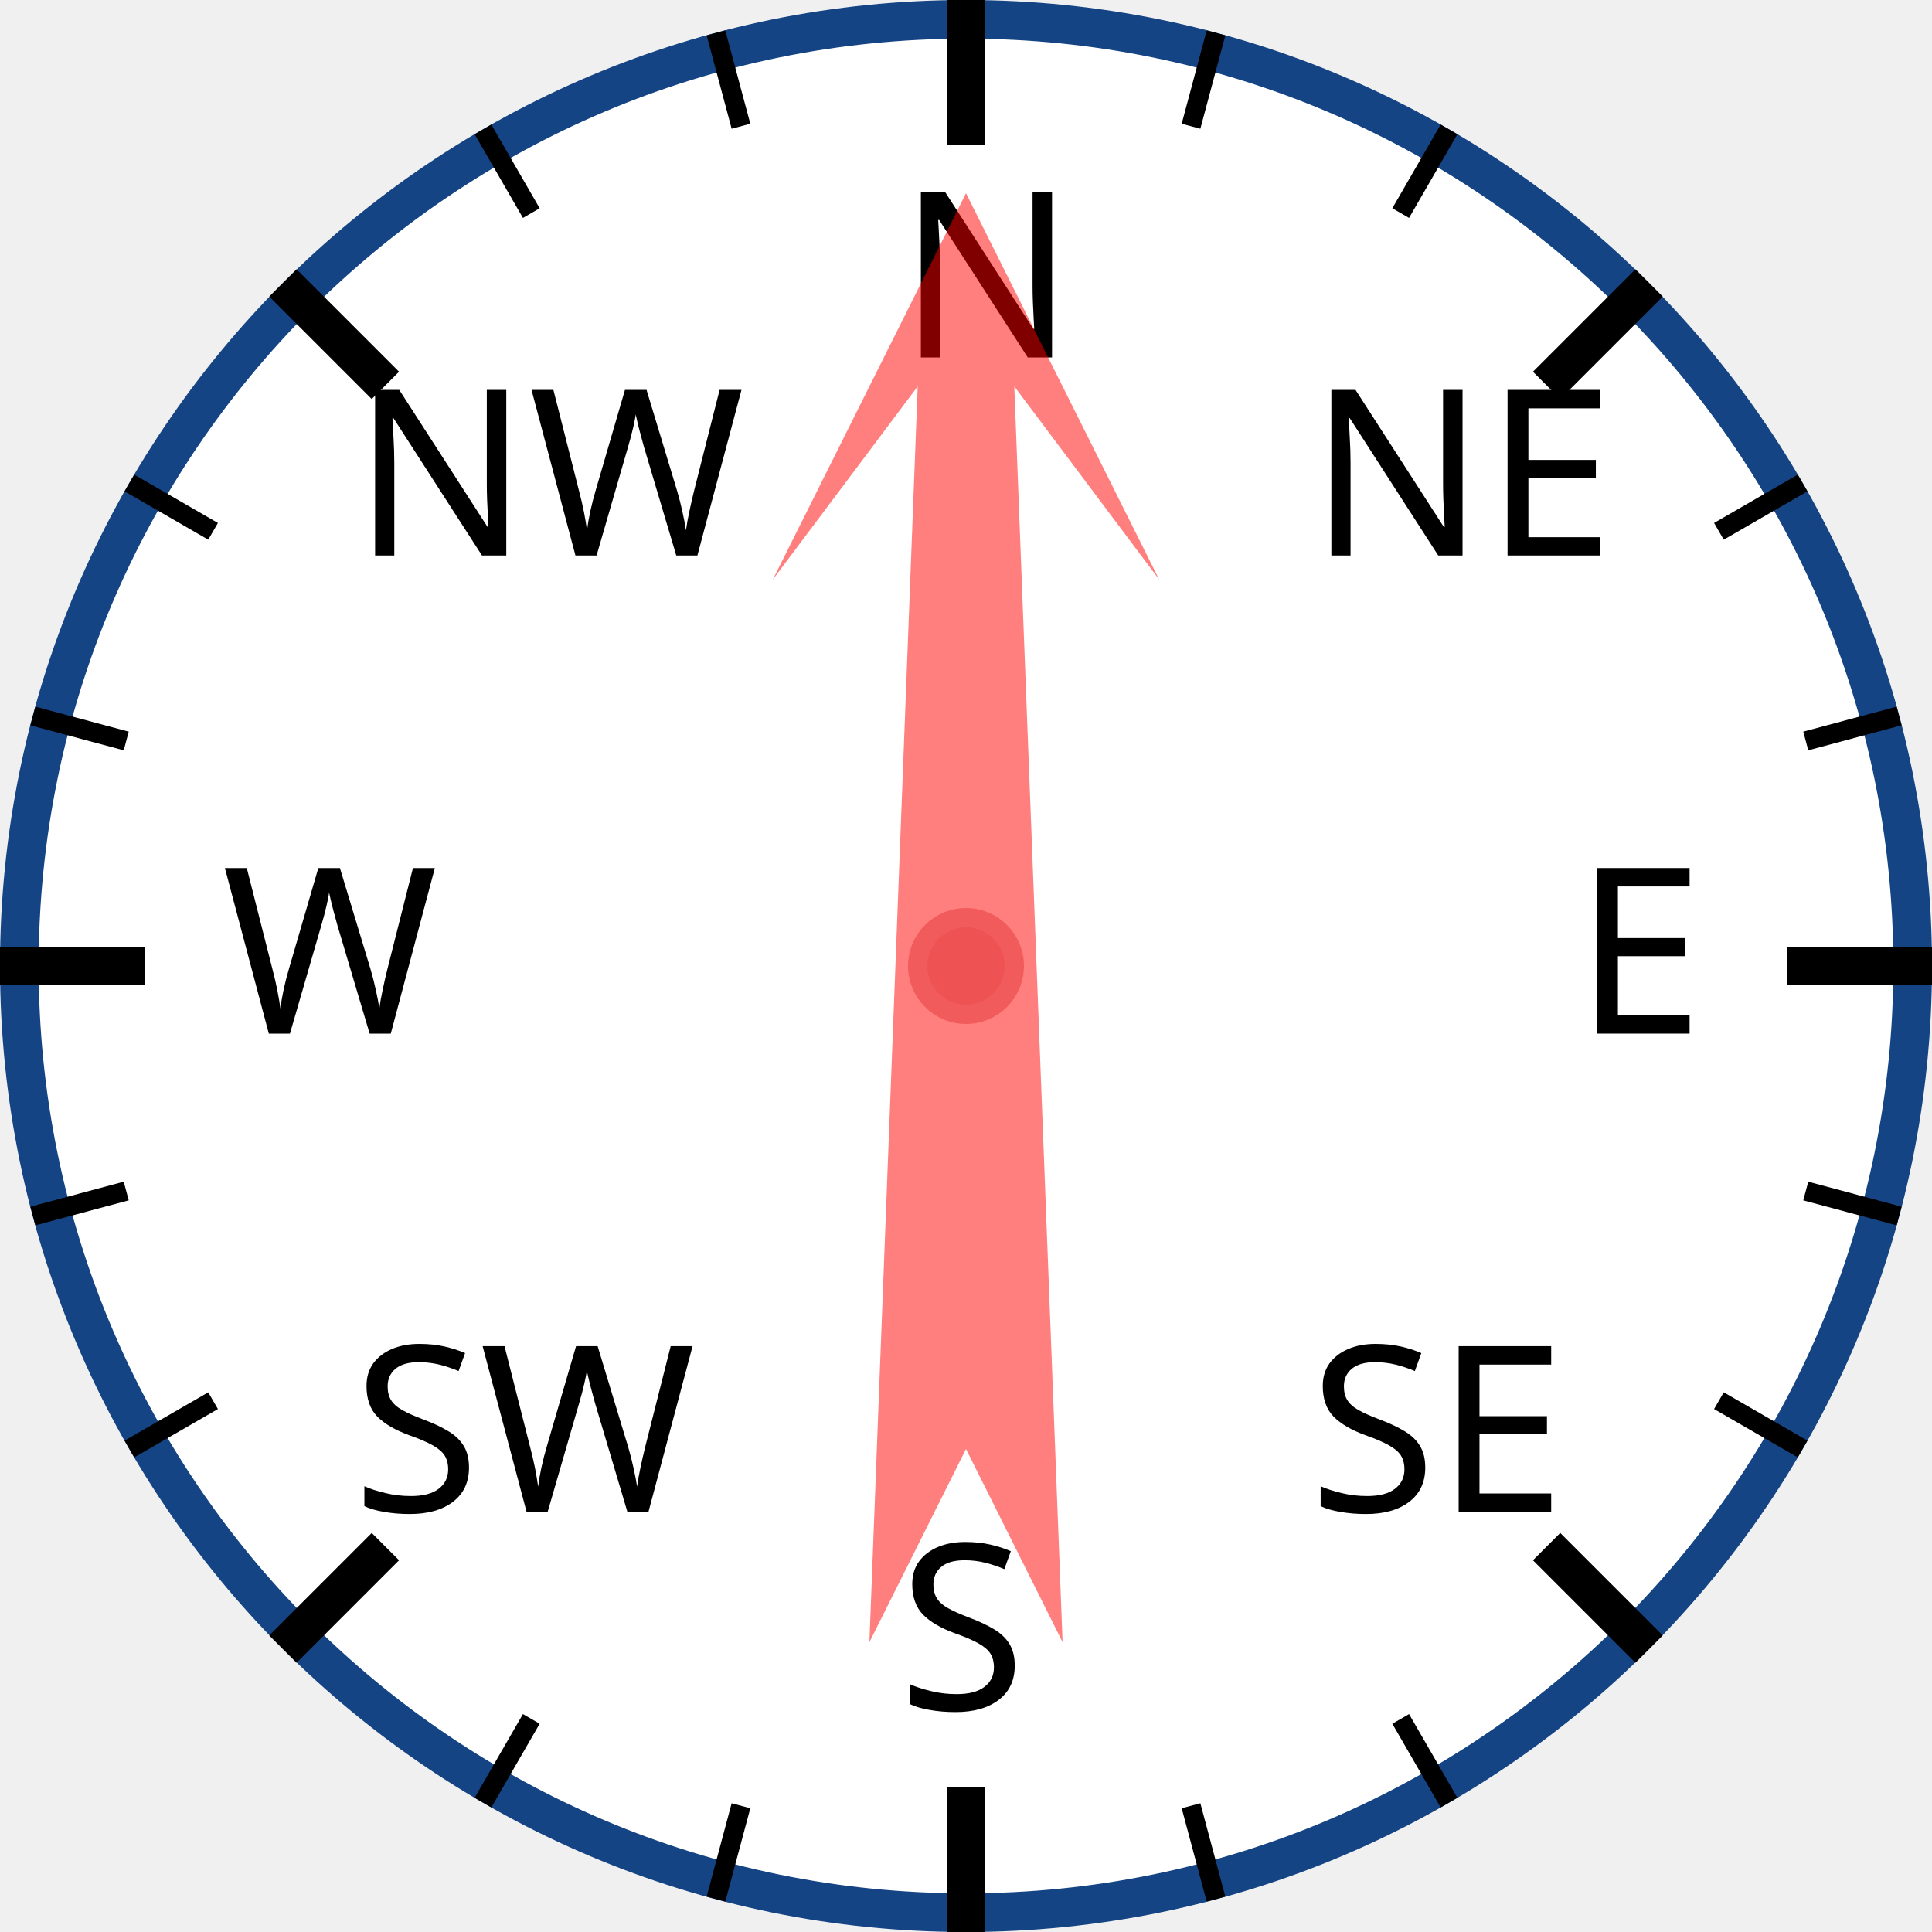
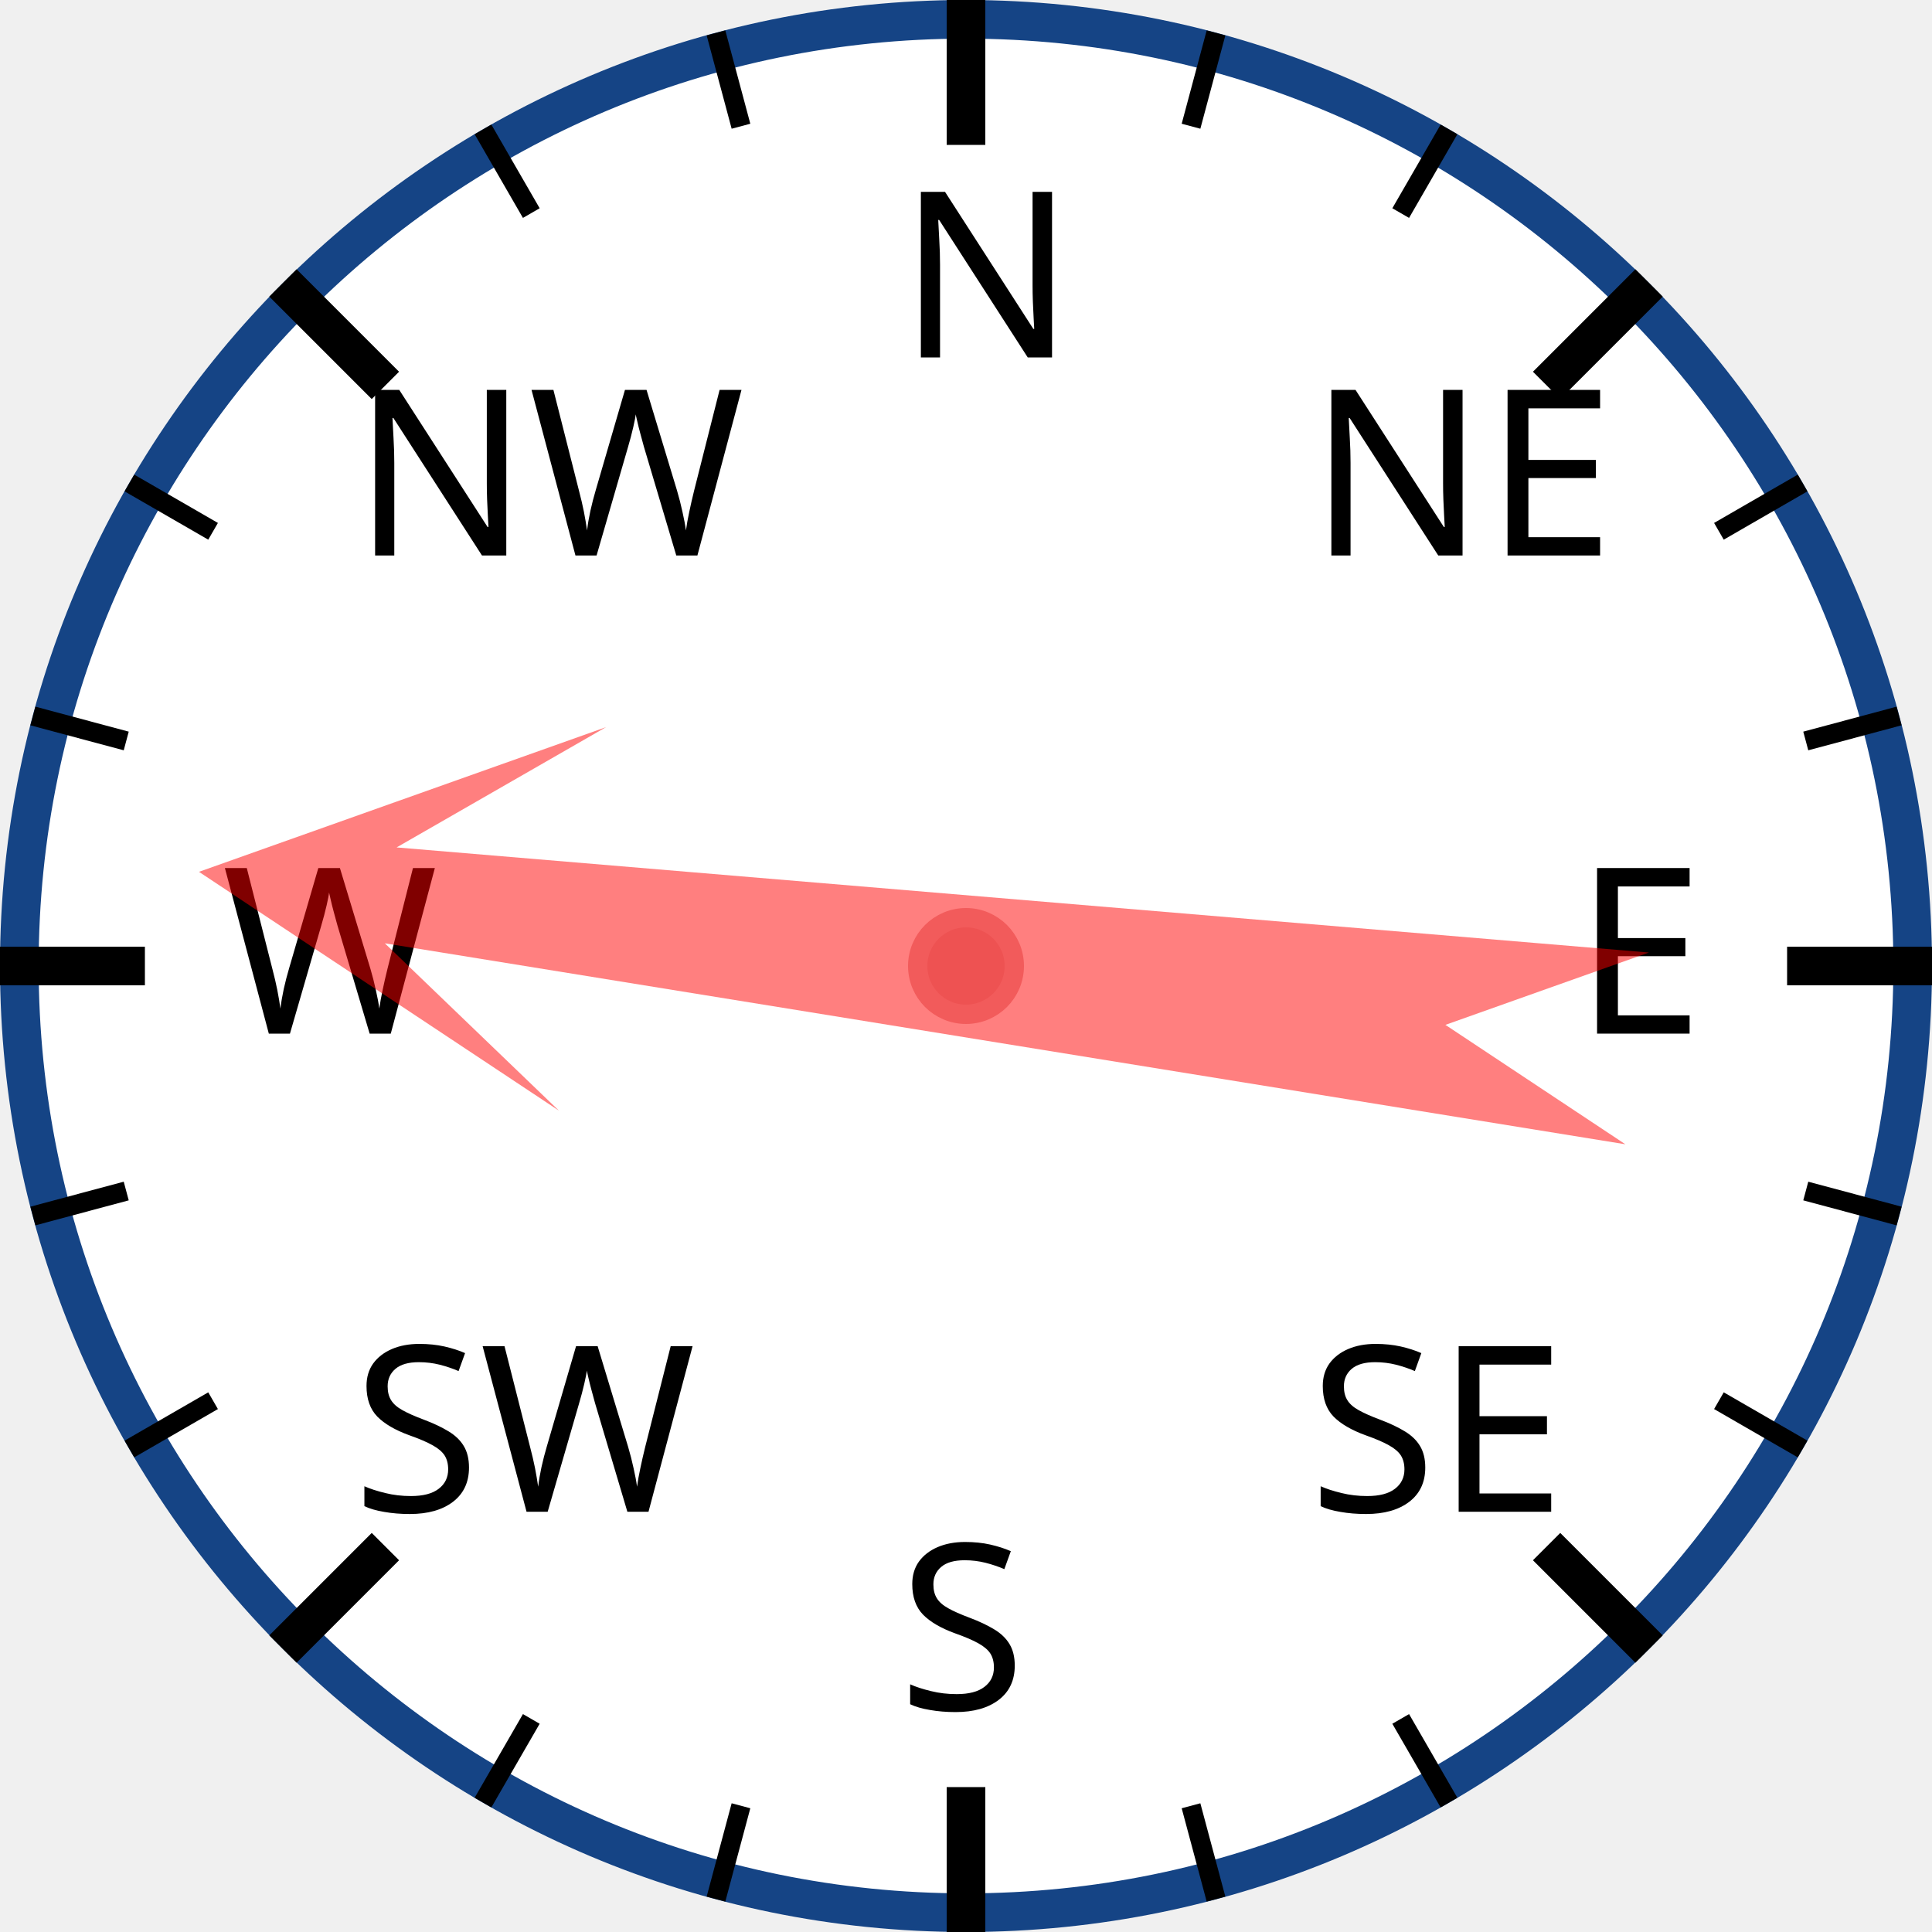
<svg xmlns="http://www.w3.org/2000/svg" width="120px" height="120px" viewBox="0 0 200 200">
  <circle cx="100" cy="100" r="98" style="fill: white; stroke: #154485; stroke-width: 4;" />
  <text x="93.0" y="37.0" style="font-family: sans-serif; font-size: 18pt;">N</text>
  <line x1="100.0" y1="0.0" x2="100.0" y2="15.0" style="stroke: black; stroke-width: 4;" />
  <line x1="74.118" y1="3.407" x2="76.706" y2="13.067" style="stroke: black; stroke-width: 2;" />
  <line x1="50" y1="13.397" x2="55" y2="22.058" style="stroke: black; stroke-width: 2;" />
  <text x="36.503" y="57.503" style="font-family: sans-serif; font-size: 18pt;">NW</text>
  <line x1="29.289" y1="29.289" x2="39.896" y2="39.896" style="stroke: black; stroke-width: 4;" />
  <line x1="13.397" y1="50" x2="22.058" y2="55" style="stroke: black; stroke-width: 2;" />
  <line x1="3.407" y1="74.118" x2="13.067" y2="76.706" style="stroke: black; stroke-width: 2;" />
  <text x="23.0" y="107.0" style="font-family: sans-serif; font-size: 18pt;">W</text>
  <line x1="0.0" y1="100.0" x2="15.0" y2="100.0" style="stroke: black; stroke-width: 4;" />
  <line x1="3.407" y1="125.882" x2="13.067" y2="123.294" style="stroke: black; stroke-width: 2;" />
  <line x1="13.397" y1="150" x2="22.058" y2="145" style="stroke: black; stroke-width: 2;" />
  <text x="36.503" y="156.497" style="font-family: sans-serif; font-size: 18pt;">SW</text>
  <line x1="29.289" y1="170.711" x2="39.896" y2="160.104" style="stroke: black; stroke-width: 4;" />
  <line x1="50" y1="186.603" x2="55" y2="177.942" style="stroke: black; stroke-width: 2;" />
  <line x1="74.118" y1="196.593" x2="76.706" y2="186.933" style="stroke: black; stroke-width: 2;" />
  <text x="93" y="177.0" style="font-family: sans-serif; font-size: 18pt;">S</text>
  <line x1="100" y1="200.0" x2="100" y2="185.0" style="stroke: black; stroke-width: 4;" />
  <line x1="125.882" y1="196.593" x2="123.294" y2="186.933" style="stroke: black; stroke-width: 2;" />
  <line x1="150.0" y1="186.603" x2="145.0" y2="177.942" style="stroke: black; stroke-width: 2;" />
  <text x="135.497" y="156.497" style="font-family: sans-serif; font-size: 18pt;">SE</text>
  <line x1="170.711" y1="170.711" x2="160.104" y2="160.104" style="stroke: black; stroke-width: 4;" />
  <line x1="186.603" y1="150" x2="177.942" y2="145" style="stroke: black; stroke-width: 2;" />
  <line x1="196.593" y1="125.882" x2="186.933" y2="123.294" style="stroke: black; stroke-width: 2;" />
  <text x="163.0" y="107" style="font-family: sans-serif; font-size: 18pt;">E</text>
  <line x1="200.0" y1="100" x2="185.0" y2="100" style="stroke: black; stroke-width: 4;" />
  <line x1="196.593" y1="74.118" x2="186.933" y2="76.706" style="stroke: black; stroke-width: 2;" />
  <line x1="186.603" y1="50" x2="177.942" y2="55" style="stroke: black; stroke-width: 2;" />
  <text x="135.497" y="57.503" style="font-family: sans-serif; font-size: 18pt;">NE</text>
  <line x1="170.711" y1="29.289" x2="160.104" y2="39.896" style="stroke: black; stroke-width: 4;" />
  <line x1="150" y1="13.397" x2="145" y2="22.058" style="stroke: black; stroke-width: 2;" />
  <line x1="125.882" y1="3.407" x2="123.294" y2="13.067" style="stroke: black; stroke-width: 2;" />
-   <polygon points="100 20 120 60 105 40 110 170 100 150 90 170 95 40 80 60" style="fill: red; fill-opacity: 0.5;" transform="rotate(0,100,100)" />
+   <polygon points="100 20 120 60 105 40 110 170 100 150 90 170 95 40 80 60" style="fill: red; fill-opacity: 0.5;" transform="rotate(277,100,100)" />
  <circle cx="100" cy="100" r="5" style="fill: #EE5252; stroke: #F25B5B; stroke-width: 2;" />
</svg>
